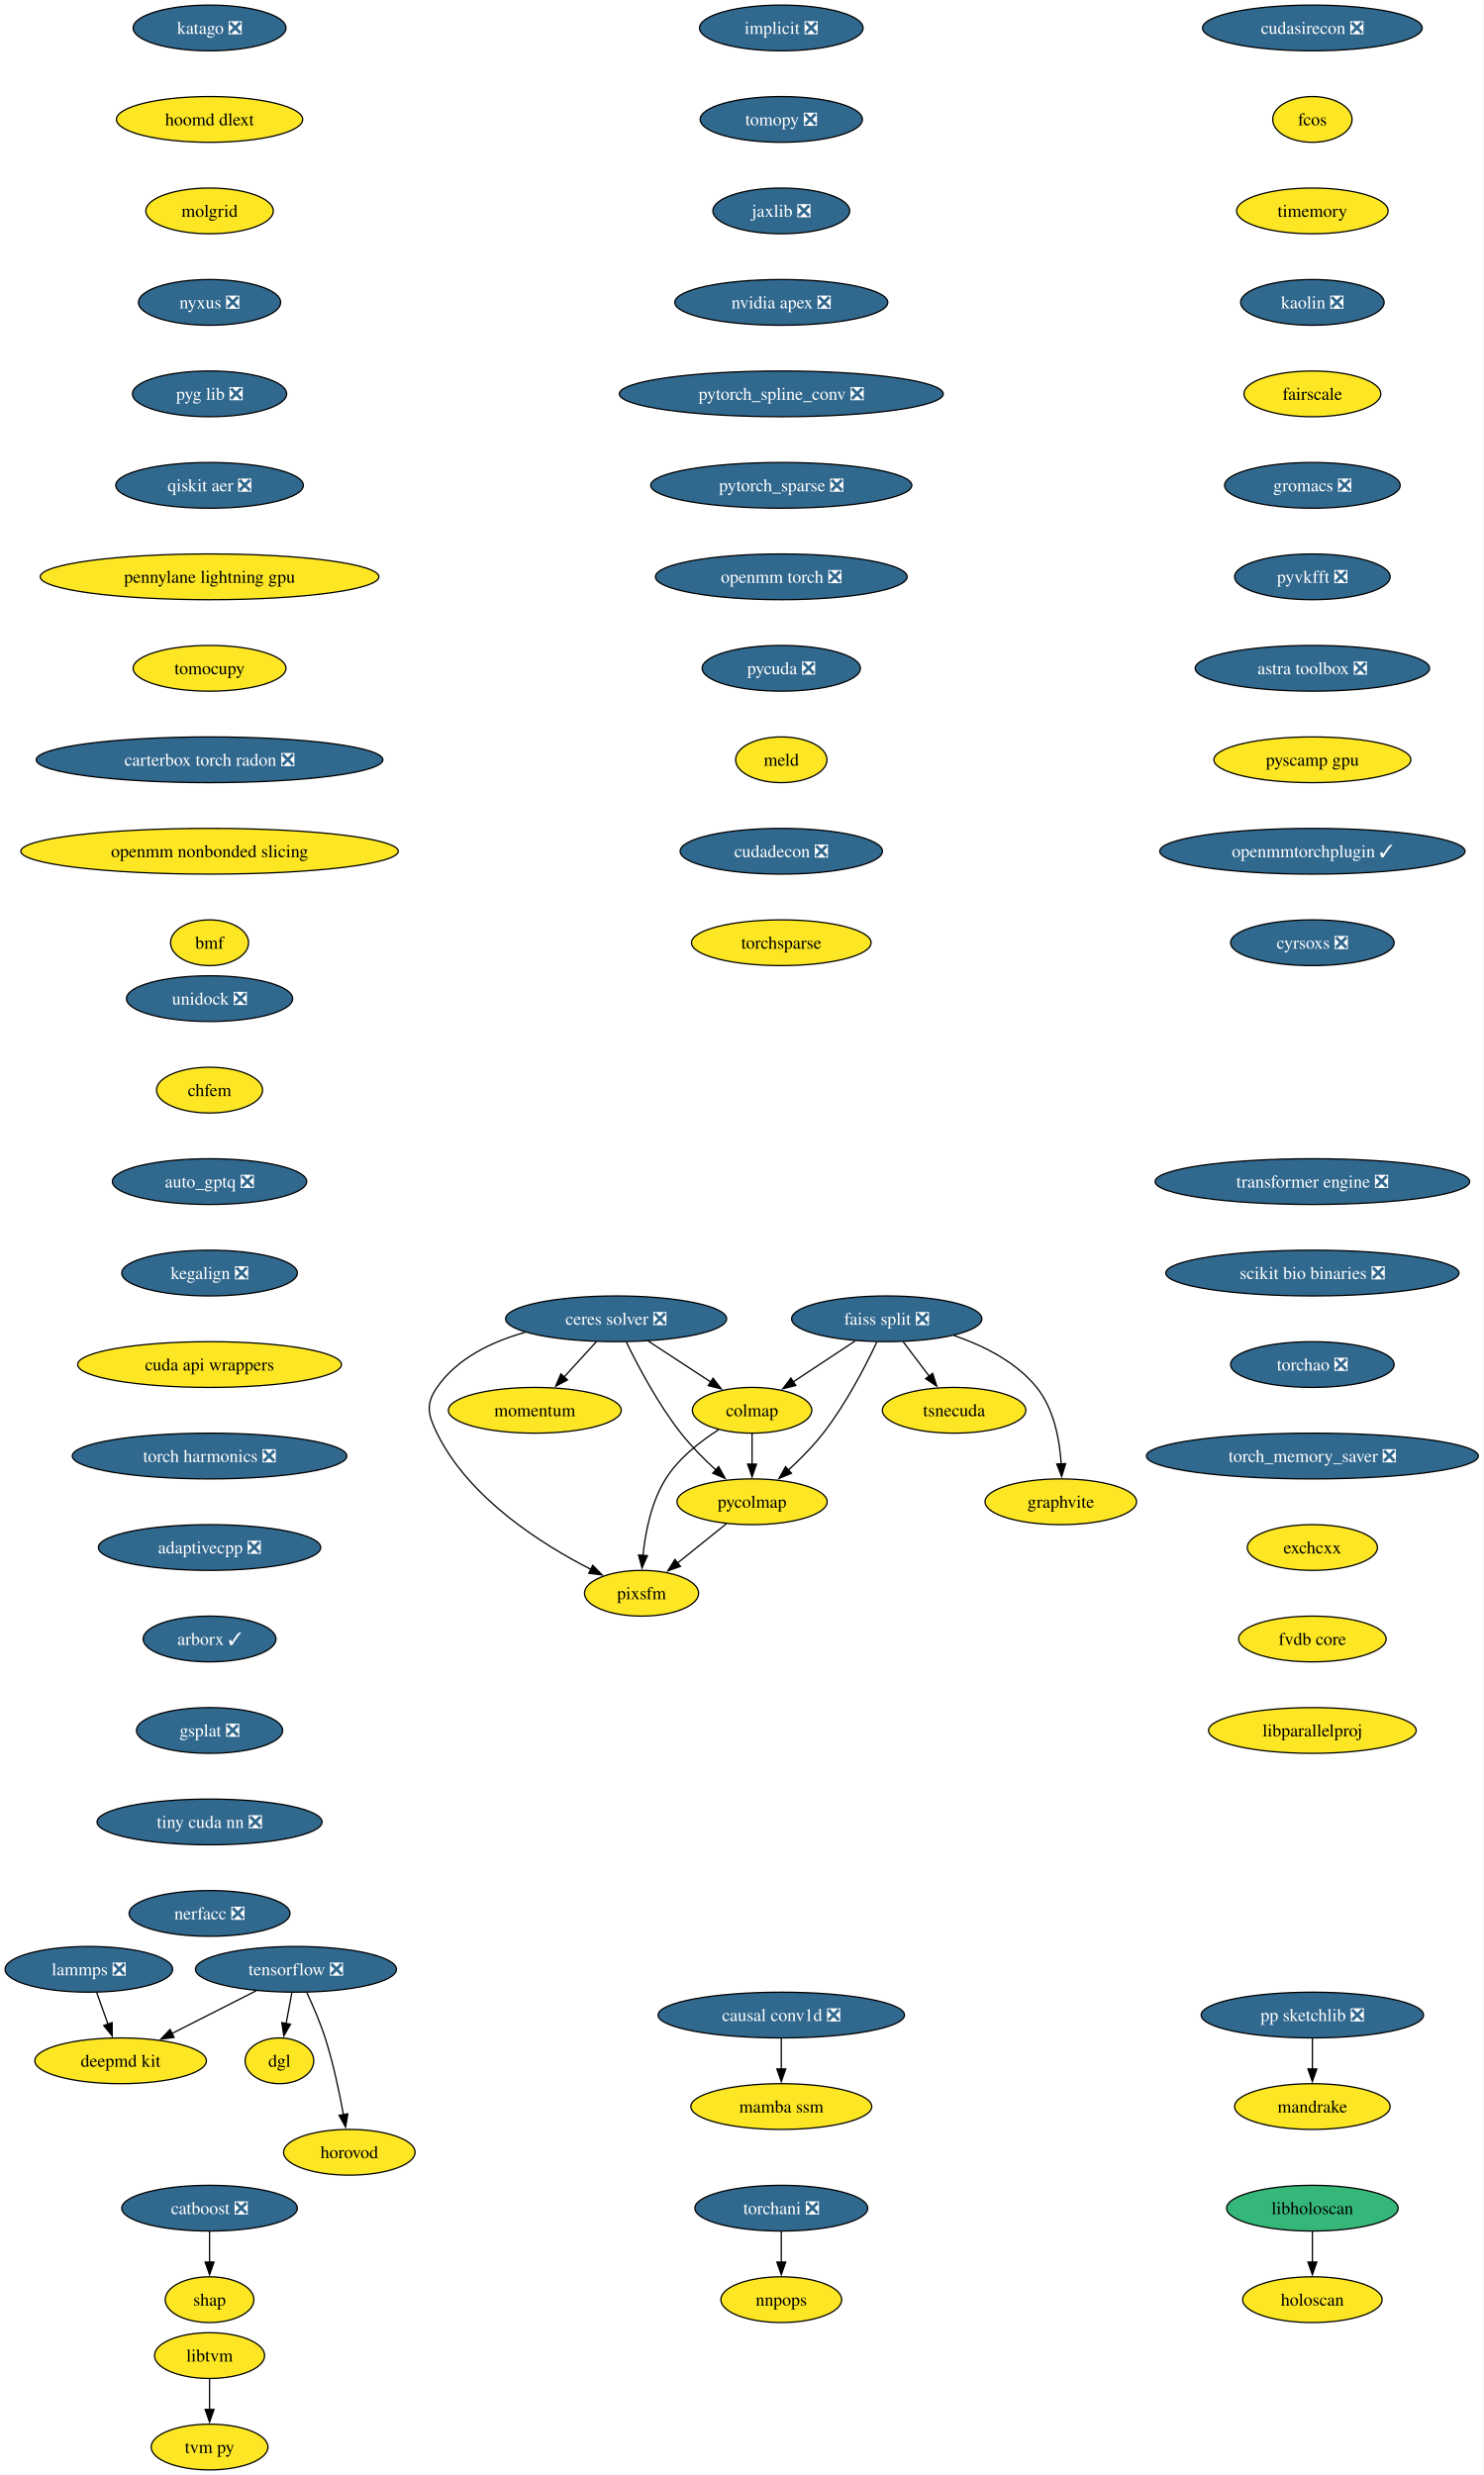
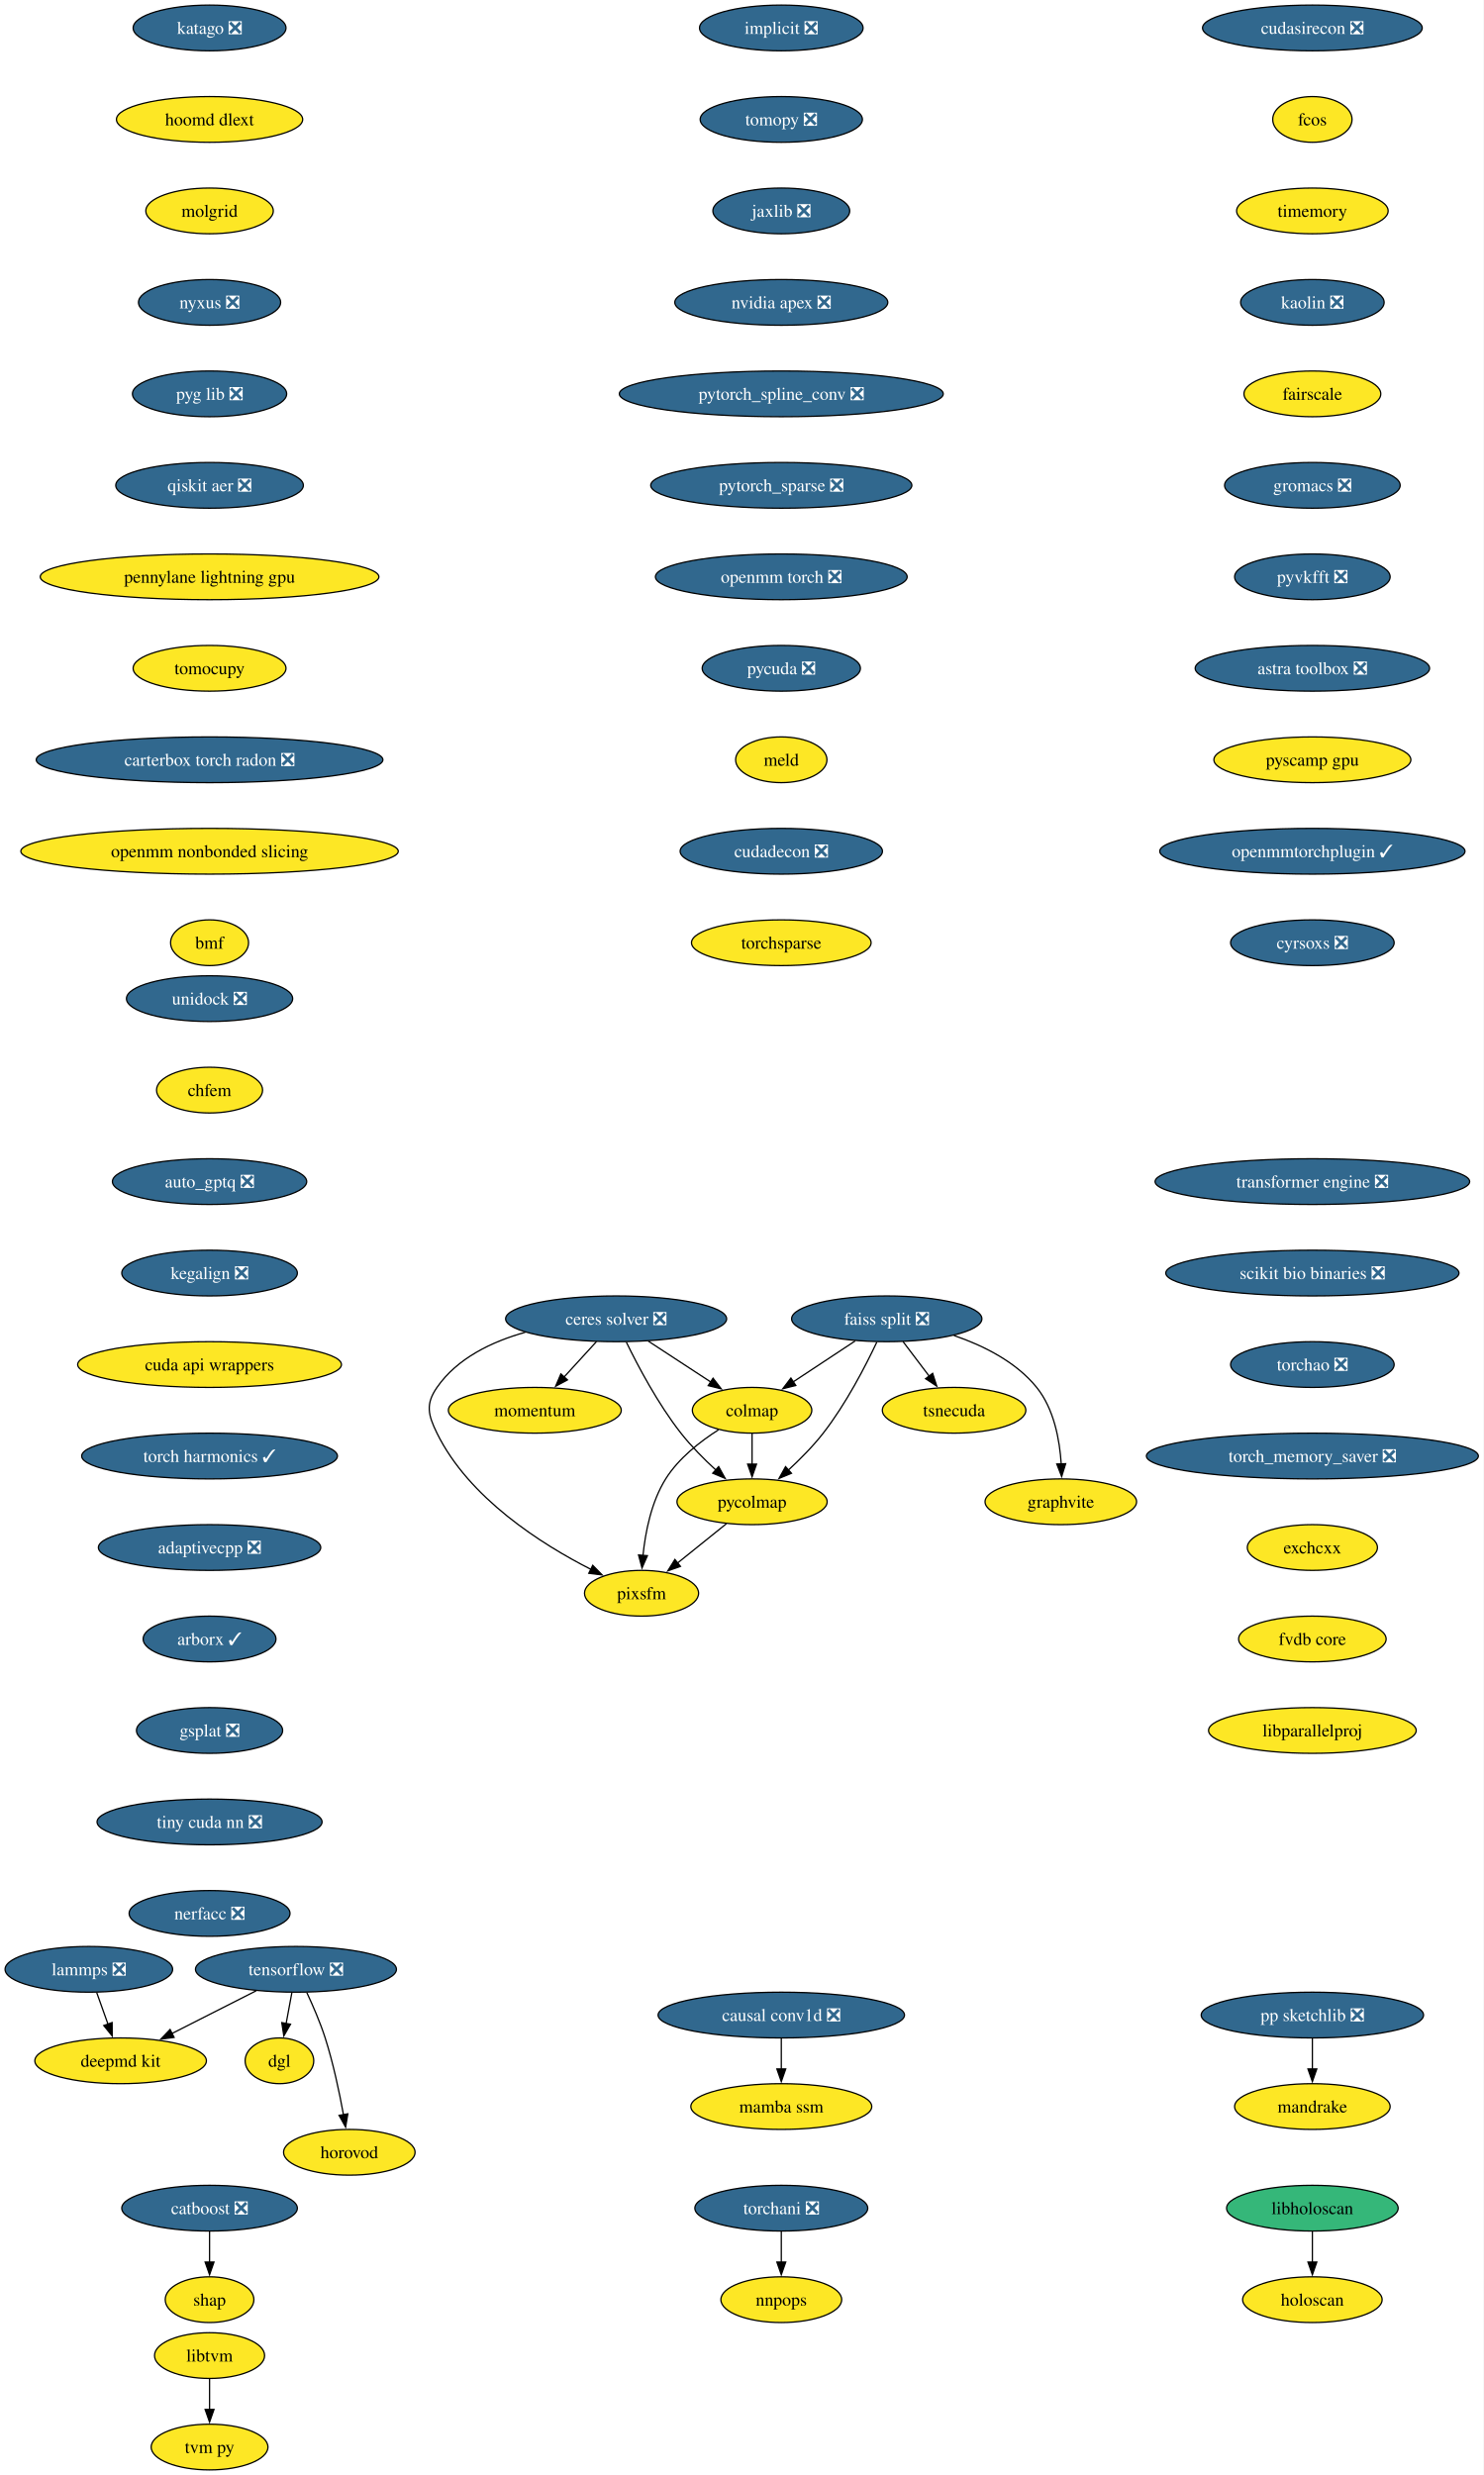
<svg xmlns="http://www.w3.org/2000/svg" xmlns:xlink="http://www.w3.org/1999/xlink" width="1168pt" height="1948pt" viewBox="0.00 0.00 1168.00 1948.00">
  <g id="graph0" class="graph" transform="scale(1 1) rotate(0) translate(4 1944)">
    <polygon fill="white" stroke="none" points="-4,4 -4,-1944 1163.59,-1944 1163.59,4 -4,4" />
    <g id="node1" class="node">
      <g id="a_node1">
        <a xlink:href="https://github.com/conda-forge/implicit-feedstock/pull/114" xlink:title="implicit ❎">
          <ellipse fill="#31688e" stroke="black" cx="610.94" cy="-1922" rx="64.36" ry="18" />
          <text xml:space="preserve" text-anchor="middle" x="610.94" y="-1917.33" font-family="Times,serif" font-size="14.00" fill="white">implicit ❎</text>
        </a>
      </g>
    </g>
    <g id="node2" class="node">
      <g id="a_node2">
        <a xlink:href="https://github.com/conda-forge/tomopy-feedstock/pull/88" xlink:title="tomopy ❎">
          <ellipse fill="#31688e" stroke="black" cx="610.94" cy="-1850" rx="63.84" ry="18" />
          <text xml:space="preserve" text-anchor="middle" x="610.94" y="-1845.33" font-family="Times,serif" font-size="14.00" fill="white">tomopy ❎</text>
        </a>
      </g>
    </g>
    <g id="node3" class="node">
      <g id="a_node3">
        <a xlink:href="https://github.com/conda-forge/jaxlib-feedstock/pull/323" xlink:title="jaxlib ❎">
          <ellipse fill="#31688e" stroke="black" cx="610.94" cy="-1778" rx="53.84" ry="18" />
          <text xml:space="preserve" text-anchor="middle" x="610.94" y="-1773.33" font-family="Times,serif" font-size="14.00" fill="white">jaxlib ❎</text>
        </a>
      </g>
    </g>
    <g id="node16" class="node">
      <g id="a_node16">
        <a xlink:href="https://github.com/conda-forge/nvidia-apex-feedstock/pull/65" xlink:title="nvidia apex ❎">
          <ellipse fill="#31688e" stroke="black" cx="610.94" cy="-1706" rx="83.83" ry="18" />
          <text xml:space="preserve" text-anchor="middle" x="610.94" y="-1701.33" font-family="Times,serif" font-size="14.00" fill="white">nvidia apex ❎</text>
        </a>
      </g>
    </g>
    <g id="node4" class="node">
      <g id="a_node4">
        <a xlink:href="https://github.com/conda-forge/tensorflow-feedstock/pull/456" xlink:title="tensorflow ❎">
          <ellipse fill="#31688e" stroke="black" cx="228.94" cy="-394" rx="79.09" ry="18" />
          <text xml:space="preserve" text-anchor="middle" x="228.94" y="-389.32" font-family="Times,serif" font-size="14.00" fill="white">tensorflow ❎</text>
        </a>
      </g>
    </g>
    <g id="node5" class="node">
      <g id="a_node5">
        <a xlink:href="https://github.com/conda-forge/deepmd-kit-feedstock" xlink:title="deepmd kit">
          <ellipse fill="#fde725" stroke="black" cx="90.94" cy="-322" rx="67.52" ry="18" />
          <text xml:space="preserve" text-anchor="middle" x="90.94" y="-317.32" font-family="Times,serif" font-size="14.00">deepmd kit</text>
        </a>
      </g>
    </g>
    <g id="edge3" class="edge">
      <path fill="none" stroke="black" d="M197.62,-377.12C177.94,-367.13 152.36,-354.16 131.18,-343.41" />
      <polygon fill="black" stroke="black" points="133.03,-340.43 122.53,-339.02 129.87,-346.67 133.03,-340.43" />
    </g>
    <g id="node6" class="node">
      <g id="a_node6">
        <a xlink:href="https://github.com/conda-forge/dgl-feedstock" xlink:title="dgl">
          <ellipse fill="#fde725" stroke="black" cx="215.94" cy="-322" rx="27.01" ry="18" />
          <text xml:space="preserve" text-anchor="middle" x="215.94" y="-317.32" font-family="Times,serif" font-size="14.00">dgl</text>
        </a>
      </g>
    </g>
    <g id="edge4" class="edge">
      <path fill="none" stroke="black" d="M225.73,-375.7C224.36,-368.32 222.72,-359.52 221.19,-351.25" />
      <polygon fill="black" stroke="black" points="224.66,-350.79 219.39,-341.59 217.78,-352.06 224.66,-350.79" />
    </g>
    <g id="node7" class="node">
      <g id="a_node7">
        <a xlink:href="https://github.com/conda-forge/horovod-feedstock" xlink:title="horovod">
          <ellipse fill="#fde725" stroke="black" cx="270.94" cy="-250" rx="51.74" ry="18" />
          <text xml:space="preserve" text-anchor="middle" x="270.94" y="-245.32" font-family="Times,serif" font-size="14.00">horovod</text>
        </a>
      </g>
    </g>
    <g id="edge5" class="edge">
      <path fill="none" stroke="black" d="M237.5,-375.67C242.27,-365.48 248.02,-352.23 251.94,-340 258.28,-320.19 263.12,-297.23 266.33,-279.59" />
      <polygon fill="black" stroke="black" points="269.77,-280.27 268.03,-269.82 262.87,-279.07 269.77,-280.27" />
    </g>
    <g id="node8" class="node">
      <g id="a_node8">
        <a xlink:href="https://github.com/conda-forge/catboost-feedstock/pull/150" xlink:title="catboost ❎">
          <ellipse fill="#31688e" stroke="black" cx="160.94" cy="-206" rx="69.1" ry="18" />
          <text xml:space="preserve" text-anchor="middle" x="160.94" y="-201.33" font-family="Times,serif" font-size="14.00" fill="white">catboost ❎</text>
        </a>
      </g>
    </g>
    <g id="node9" class="node">
      <g id="a_node9">
        <a xlink:href="https://github.com/conda-forge/shap-feedstock" xlink:title="shap">
          <ellipse fill="#fde725" stroke="black" cx="160.94" cy="-134" rx="34.9" ry="18" />
          <text xml:space="preserve" text-anchor="middle" x="160.94" y="-129.32" font-family="Times,serif" font-size="14.00">shap</text>
        </a>
      </g>
    </g>
    <g id="edge6" class="edge">
      <path fill="none" stroke="black" d="M160.94,-187.7C160.94,-180.41 160.94,-171.73 160.94,-163.54" />
      <polygon fill="black" stroke="black" points="164.44,-163.62 160.94,-153.62 157.44,-163.62 164.44,-163.62" />
    </g>
    <g id="node10" class="node">
      <g id="a_node10">
        <a xlink:href="https://github.com/conda-forge/lammps-feedstock/pull/235" xlink:title="lammps ❎">
          <ellipse fill="#31688e" stroke="black" cx="65.94" cy="-394" rx="65.94" ry="18" />
          <text xml:space="preserve" text-anchor="middle" x="65.94" y="-389.32" font-family="Times,serif" font-size="14.00" fill="white">lammps ❎</text>
        </a>
      </g>
    </g>
    <g id="edge7" class="edge">
      <path fill="none" stroke="black" d="M72.12,-375.7C74.81,-368.15 78.04,-359.12 81.05,-350.68" />
      <polygon fill="black" stroke="black" points="84.25,-352.12 84.32,-341.53 77.66,-349.77 84.25,-352.12" />
    </g>
    <g id="node11" class="node">
      <g id="a_node11">
        <a xlink:href="https://github.com/conda-forge/ceres-solver-feedstock/pull/54" xlink:title="ceres solver ❎">
          <ellipse fill="#31688e" stroke="black" cx="480.94" cy="-906" rx="86.98" ry="18" />
          <text xml:space="preserve" text-anchor="middle" x="480.94" y="-901.33" font-family="Times,serif" font-size="14.00" fill="white">ceres solver ❎</text>
        </a>
      </g>
    </g>
    <g id="node12" class="node">
      <g id="a_node12">
        <a xlink:href="https://github.com/conda-forge/colmap-feedstock" xlink:title="colmap">
          <ellipse fill="#fde725" stroke="black" cx="587.94" cy="-834" rx="47" ry="18" />
          <text xml:space="preserve" text-anchor="middle" x="587.94" y="-829.33" font-family="Times,serif" font-size="14.00">colmap</text>
        </a>
      </g>
    </g>
    <g id="edge8" class="edge">
      <path fill="none" stroke="black" d="M506.3,-888.41C521.04,-878.77 539.76,-866.52 555.56,-856.19" />
      <polygon fill="black" stroke="black" points="557.23,-859.27 563.69,-850.87 553.4,-853.41 557.23,-859.27" />
    </g>
    <g id="node13" class="node">
      <g id="a_node13">
        <a xlink:href="https://github.com/conda-forge/pycolmap-feedstock" xlink:title="pycolmap">
          <ellipse fill="#fde725" stroke="black" cx="587.94" cy="-762" rx="59.1" ry="18" />
          <text xml:space="preserve" text-anchor="middle" x="587.94" y="-757.33" font-family="Times,serif" font-size="14.00">pycolmap</text>
        </a>
      </g>
    </g>
    <g id="edge9" class="edge">
      <path fill="none" stroke="black" d="M488.97,-887.67C498.03,-869.02 513.88,-838.95 531.94,-816 540.05,-805.69 550.16,-795.51 559.55,-786.86" />
      <polygon fill="black" stroke="black" points="561.64,-789.69 566.76,-780.41 556.97,-784.47 561.64,-789.69" />
    </g>
    <g id="node14" class="node">
      <g id="a_node14">
        <a xlink:href="https://github.com/conda-forge/pixsfm-feedstock" xlink:title="pixsfm">
          <ellipse fill="#fde725" stroke="black" cx="500.94" cy="-690" rx="44.9" ry="18" />
          <text xml:space="preserve" text-anchor="middle" x="500.94" y="-685.33" font-family="Times,serif" font-size="14.00">pixsfm</text>
        </a>
      </g>
    </g>
    <g id="edge10" class="edge">
      <path fill="none" stroke="black" d="M409.43,-895.42C383.11,-888.04 355.87,-875.01 339.94,-852 330.83,-838.85 332.9,-830.37 339.94,-816 365.01,-764.8 422.29,-728.54 461.31,-708.69" />
      <polygon fill="black" stroke="black" points="462.52,-711.99 469.94,-704.43 459.42,-705.72 462.52,-711.99" />
    </g>
    <g id="node15" class="node">
      <g id="a_node15">
        <a xlink:href="https://github.com/conda-forge/momentum-feedstock" xlink:title="momentum">
          <ellipse fill="#fde725" stroke="black" cx="416.94" cy="-834" rx="68.04" ry="18" />
          <text xml:space="preserve" text-anchor="middle" x="416.94" y="-829.33" font-family="Times,serif" font-size="14.00">momentum</text>
        </a>
      </g>
    </g>
    <g id="edge11" class="edge">
      <path fill="none" stroke="black" d="M465.45,-888.05C457.82,-879.71 448.47,-869.49 440.03,-860.25" />
      <polygon fill="black" stroke="black" points="442.64,-857.92 433.31,-852.91 437.47,-862.65 442.64,-857.92" />
    </g>
    <g id="edge12" class="edge">
      <path fill="none" stroke="black" d="M587.94,-815.7C587.94,-808.41 587.94,-799.73 587.94,-791.54" />
      <polygon fill="black" stroke="black" points="591.44,-791.62 587.94,-781.62 584.44,-791.62 591.44,-791.62" />
    </g>
    <g id="edge13" class="edge">
      <path fill="none" stroke="black" d="M561.57,-818.68C547.11,-809.49 530.11,-796.24 519.94,-780 508.59,-761.88 503.93,-738.04 502.06,-719.59" />
      <polygon fill="black" stroke="black" points="505.57,-719.58 501.31,-709.88 498.59,-720.12 505.57,-719.58" />
    </g>
    <g id="edge14" class="edge">
      <path fill="none" stroke="black" d="M567.76,-744.76C556.29,-735.53 541.75,-723.83 529.16,-713.7" />
      <polygon fill="black" stroke="black" points="531.57,-711.16 521.59,-707.61 527.19,-716.61 531.57,-711.16" />
    </g>
    <g id="node17" class="node">
      <g id="a_node17">
        <a xlink:href="https://github.com/conda-forge/pytorch_spline_conv-feedstock/pull/48" xlink:title="pytorch_spline_conv ❎">
          <ellipse fill="#31688e" stroke="black" cx="610.94" cy="-1634" rx="127.49" ry="18" />
          <text xml:space="preserve" text-anchor="middle" x="610.94" y="-1629.33" font-family="Times,serif" font-size="14.00" fill="white">pytorch_spline_conv ❎</text>
        </a>
      </g>
    </g>
    <g id="node23" class="node">
      <g id="a_node23">
        <a xlink:href="https://github.com/conda-forge/pytorch_sparse-feedstock/pull/76" xlink:title="pytorch_sparse ❎">
          <ellipse fill="#31688e" stroke="black" cx="610.94" cy="-1562" rx="102.77" ry="18" />
          <text xml:space="preserve" text-anchor="middle" x="610.94" y="-1557.33" font-family="Times,serif" font-size="14.00" fill="white">pytorch_sparse ❎</text>
        </a>
      </g>
    </g>
    <g id="node18" class="node">
      <g id="a_node18">
        <a xlink:href="https://github.com/conda-forge/pp-sketchlib-feedstock/pull/66" xlink:title="pp sketchlib ❎">
          <ellipse fill="#31688e" stroke="black" cx="1028.94" cy="-358" rx="87.51" ry="18" />
          <text xml:space="preserve" text-anchor="middle" x="1028.94" y="-353.32" font-family="Times,serif" font-size="14.00" fill="white">pp sketchlib ❎</text>
        </a>
      </g>
    </g>
    <g id="node19" class="node">
      <g id="a_node19">
        <a xlink:href="https://github.com/conda-forge/mandrake-feedstock" xlink:title="mandrake">
          <ellipse fill="#fde725" stroke="black" cx="1028.94" cy="-286" rx="61.2" ry="18" />
          <text xml:space="preserve" text-anchor="middle" x="1028.94" y="-281.32" font-family="Times,serif" font-size="14.00">mandrake</text>
        </a>
      </g>
    </g>
    <g id="edge17" class="edge">
      <path fill="none" stroke="black" d="M1028.94,-339.7C1028.94,-332.41 1028.94,-323.73 1028.94,-315.54" />
      <polygon fill="black" stroke="black" points="1032.44,-315.62 1028.94,-305.62 1025.44,-315.62 1032.44,-315.62" />
    </g>
    <g id="node20" class="node">
      <g id="a_node20">
        <a xlink:href="https://github.com/conda-forge/faiss-split-feedstock/pull/97" xlink:title="faiss split ❎">
          <ellipse fill="#31688e" stroke="black" cx="693.94" cy="-906" rx="74.88" ry="18" />
          <text xml:space="preserve" text-anchor="middle" x="693.94" y="-901.33" font-family="Times,serif" font-size="14.00" fill="white">faiss split ❎</text>
        </a>
      </g>
    </g>
    <g id="edge18" class="edge">
      <path fill="none" stroke="black" d="M669.09,-888.59C654.49,-878.95 635.89,-866.66 620.17,-856.29" />
      <polygon fill="black" stroke="black" points="622.36,-853.54 612.09,-850.95 618.5,-859.38 622.36,-853.54" />
    </g>
    <g id="edge19" class="edge">
      <path fill="none" stroke="black" d="M686.13,-887.66C677.31,-869 661.81,-838.92 643.94,-816 635.87,-805.66 625.77,-795.46 616.38,-786.82" />
      <polygon fill="black" stroke="black" points="618.95,-784.43 609.16,-780.38 614.29,-789.65 618.95,-784.43" />
    </g>
    <g id="node21" class="node">
      <g id="a_node21">
        <a xlink:href="https://github.com/conda-forge/tsnecuda-feedstock" xlink:title="tsnecuda">
          <ellipse fill="#fde725" stroke="black" cx="746.94" cy="-834" rx="56.47" ry="18" />
          <text xml:space="preserve" text-anchor="middle" x="746.94" y="-829.33" font-family="Times,serif" font-size="14.00">tsnecuda</text>
        </a>
      </g>
    </g>
    <g id="edge20" class="edge">
      <path fill="none" stroke="black" d="M706.77,-888.05C712.95,-879.89 720.51,-869.91 727.39,-860.82" />
      <polygon fill="black" stroke="black" points="730.07,-863.08 733.31,-853 724.49,-858.86 730.07,-863.08" />
    </g>
    <g id="node22" class="node">
      <g id="a_node22">
        <a xlink:href="https://github.com/conda-forge/graphvite-feedstock" xlink:title="graphvite">
          <ellipse fill="#fde725" stroke="black" cx="830.94" cy="-762" rx="59.63" ry="18" />
          <text xml:space="preserve" text-anchor="middle" x="830.94" y="-757.33" font-family="Times,serif" font-size="14.00">graphvite</text>
        </a>
      </g>
    </g>
    <g id="edge21" class="edge">
      <path fill="none" stroke="black" d="M746.83,-892.86C770.03,-884.94 795.64,-872.18 811.94,-852 825.6,-835.08 830.07,-810.63 831.27,-791.63" />
      <polygon fill="black" stroke="black" points="834.76,-791.98 831.61,-781.86 827.77,-791.74 834.76,-791.98" />
    </g>
    <g id="node24" class="node">
      <g id="a_node24">
        <a xlink:href="https://github.com/conda-forge/openmm-torch-feedstock/pull/74" xlink:title="openmm torch ❎">
          <ellipse fill="#31688e" stroke="black" cx="610.94" cy="-1490" rx="99.08" ry="18" />
          <text xml:space="preserve" text-anchor="middle" x="610.94" y="-1485.33" font-family="Times,serif" font-size="14.00" fill="white">openmm torch ❎</text>
        </a>
      </g>
    </g>
    <g id="node29" class="node">
      <g id="a_node29">
        <a xlink:href="https://github.com/conda-forge/pycuda-feedstock/pull/53" xlink:title="pycuda ❎">
          <ellipse fill="#31688e" stroke="black" cx="610.94" cy="-1418" rx="62.26" ry="18" />
          <text xml:space="preserve" text-anchor="middle" x="610.94" y="-1413.33" font-family="Times,serif" font-size="14.00" fill="white">pycuda ❎</text>
        </a>
      </g>
    </g>
    <g id="node25" class="node">
      <g id="a_node25">
        <a xlink:href="https://github.com/conda-forge/libtvm-feedstock" xlink:title="libtvm">
          <ellipse fill="#fde725" stroke="black" cx="160.94" cy="-90" rx="43.32" ry="18" />
          <text xml:space="preserve" text-anchor="middle" x="160.94" y="-85.33" font-family="Times,serif" font-size="14.00">libtvm</text>
        </a>
      </g>
    </g>
    <g id="node26" class="node">
      <g id="a_node26">
        <a xlink:href="https://github.com/conda-forge/tvm-py-feedstock" xlink:title="tvm py">
          <ellipse fill="#fde725" stroke="black" cx="160.94" cy="-18" rx="45.95" ry="18" />
          <text xml:space="preserve" text-anchor="middle" x="160.94" y="-13.32" font-family="Times,serif" font-size="14.00">tvm py</text>
        </a>
      </g>
    </g>
    <g id="edge24" class="edge">
      <path fill="none" stroke="black" d="M160.94,-71.7C160.94,-64.41 160.94,-55.73 160.94,-47.54" />
      <polygon fill="black" stroke="black" points="164.44,-47.62 160.94,-37.62 157.44,-47.62 164.44,-47.62" />
    </g>
    <g id="node27" class="node">
      <g id="a_node27">
        <a xlink:href="https://github.com/conda-forge/torchani-feedstock/pull/57" xlink:title="torchani ❎">
          <ellipse fill="#31688e" stroke="black" cx="610.94" cy="-206" rx="68.04" ry="18" />
          <text xml:space="preserve" text-anchor="middle" x="610.94" y="-201.33" font-family="Times,serif" font-size="14.00" fill="white">torchani ❎</text>
        </a>
      </g>
    </g>
    <g id="node28" class="node">
      <g id="a_node28">
        <a xlink:href="https://github.com/conda-forge/nnpops-feedstock" xlink:title="nnpops">
          <ellipse fill="#fde725" stroke="black" cx="610.94" cy="-134" rx="47.53" ry="18" />
          <text xml:space="preserve" text-anchor="middle" x="610.94" y="-129.32" font-family="Times,serif" font-size="14.00">nnpops</text>
        </a>
      </g>
    </g>
    <g id="edge25" class="edge">
      <path fill="none" stroke="black" d="M610.94,-187.7C610.94,-180.41 610.94,-171.73 610.94,-163.54" />
      <polygon fill="black" stroke="black" points="614.44,-163.62 610.94,-153.62 607.44,-163.62 614.44,-163.62" />
    </g>
    <g id="node30" class="node">
      <g id="a_node30">
        <a xlink:href="https://github.com/conda-forge/meld-feedstock" xlink:title="meld">
          <ellipse fill="#fde725" stroke="black" cx="610.94" cy="-1346" rx="35.95" ry="18" />
          <text xml:space="preserve" text-anchor="middle" x="610.94" y="-1341.33" font-family="Times,serif" font-size="14.00">meld</text>
        </a>
      </g>
    </g>
    <g id="node31" class="node">
      <g id="a_node31">
        <a xlink:href="https://github.com/conda-forge/cudadecon-feedstock/pull/35" xlink:title="cudadecon ❎">
          <ellipse fill="#31688e" stroke="black" cx="610.94" cy="-1274" rx="79.62" ry="18" />
          <text xml:space="preserve" text-anchor="middle" x="610.94" y="-1269.33" font-family="Times,serif" font-size="14.00" fill="white">cudadecon ❎</text>
        </a>
      </g>
    </g>
    <g id="node32" class="node">
      <g id="a_node32">
        <a xlink:href="https://github.com/conda-forge/torchsparse-feedstock" xlink:title="torchsparse">
          <ellipse fill="#fde725" stroke="black" cx="610.94" cy="-1202" rx="70.68" ry="18" />
          <text xml:space="preserve" text-anchor="middle" x="610.94" y="-1197.33" font-family="Times,serif" font-size="14.00">torchsparse</text>
        </a>
      </g>
    </g>
    <g id="node33" class="node">
      <g id="a_node33">
        <a xlink:href="https://github.com/conda-forge/cudasirecon-feedstock/pull/33" xlink:title="cudasirecon ❎">
          <ellipse fill="#31688e" stroke="black" cx="1028.94" cy="-1922" rx="86.46" ry="18" />
          <text xml:space="preserve" text-anchor="middle" x="1028.94" y="-1917.33" font-family="Times,serif" font-size="14.00" fill="white">cudasirecon ❎</text>
        </a>
      </g>
    </g>
    <g id="node34" class="node">
      <g id="a_node34">
        <a xlink:href="https://github.com/conda-forge/fcos-feedstock" xlink:title="fcos">
          <ellipse fill="#fde725" stroke="black" cx="1028.94" cy="-1850" rx="31.22" ry="18" />
          <text xml:space="preserve" text-anchor="middle" x="1028.94" y="-1845.33" font-family="Times,serif" font-size="14.00">fcos</text>
        </a>
      </g>
    </g>
    <g id="node35" class="node">
      <g id="a_node35">
        <a xlink:href="https://github.com/conda-forge/timemory-feedstock" xlink:title="timemory">
          <ellipse fill="#fde725" stroke="black" cx="1028.94" cy="-1778" rx="59.63" ry="18" />
          <text xml:space="preserve" text-anchor="middle" x="1028.94" y="-1773.33" font-family="Times,serif" font-size="14.00">timemory</text>
        </a>
      </g>
    </g>
    <g id="node36" class="node">
      <g id="a_node36">
        <a xlink:href="https://github.com/conda-forge/kaolin-feedstock/pull/48" xlink:title="kaolin ❎">
          <ellipse fill="#31688e" stroke="black" cx="1028.94" cy="-1706" rx="56.47" ry="18" />
          <text xml:space="preserve" text-anchor="middle" x="1028.94" y="-1701.33" font-family="Times,serif" font-size="14.00" fill="white">kaolin ❎</text>
        </a>
      </g>
    </g>
    <g id="node37" class="node">
      <g id="a_node37">
        <a xlink:href="https://github.com/conda-forge/fairscale-feedstock" xlink:title="fairscale">
          <ellipse fill="#fde725" stroke="black" cx="1028.94" cy="-1634" rx="53.84" ry="18" />
          <text xml:space="preserve" text-anchor="middle" x="1028.94" y="-1629.33" font-family="Times,serif" font-size="14.00">fairscale</text>
        </a>
      </g>
    </g>
    <g id="node38" class="node">
      <g id="a_node38">
        <a xlink:href="https://github.com/conda-forge/gromacs-feedstock/pull/81" xlink:title="gromacs ❎">
          <ellipse fill="#31688e" stroke="black" cx="1028.94" cy="-1562" rx="69.1" ry="18" />
          <text xml:space="preserve" text-anchor="middle" x="1028.94" y="-1557.33" font-family="Times,serif" font-size="14.00" fill="white">gromacs ❎</text>
        </a>
      </g>
    </g>
    <g id="node39" class="node">
      <g id="a_node39">
        <a xlink:href="https://github.com/conda-forge/pyvkfft-feedstock/pull/32" xlink:title="pyvkfft ❎">
          <ellipse fill="#31688e" stroke="black" cx="1028.94" cy="-1490" rx="61.2" ry="18" />
          <text xml:space="preserve" text-anchor="middle" x="1028.94" y="-1485.33" font-family="Times,serif" font-size="14.00" fill="white">pyvkfft ❎</text>
        </a>
      </g>
    </g>
    <g id="node40" class="node">
      <g id="a_node40">
        <a xlink:href="https://github.com/conda-forge/astra-toolbox-feedstock/pull/27" xlink:title="astra toolbox ❎">
          <ellipse fill="#31688e" stroke="black" cx="1028.94" cy="-1418" rx="92.25" ry="18" />
          <text xml:space="preserve" text-anchor="middle" x="1028.94" y="-1413.33" font-family="Times,serif" font-size="14.00" fill="white">astra toolbox ❎</text>
        </a>
      </g>
    </g>
    <g id="node41" class="node">
      <g id="a_node41">
        <a xlink:href="https://github.com/conda-forge/pyscamp-gpu-feedstock" xlink:title="pyscamp gpu">
          <ellipse fill="#fde725" stroke="black" cx="1028.94" cy="-1346" rx="77.52" ry="18" />
          <text xml:space="preserve" text-anchor="middle" x="1028.94" y="-1341.33" font-family="Times,serif" font-size="14.00">pyscamp gpu</text>
        </a>
      </g>
    </g>
    <g id="node42" class="node">
      <g id="a_node42">
        <a xlink:href="https://github.com/conda-forge/openmmtorchplugin-feedstock/pull/30" xlink:title="openmmtorchplugin ✓">
          <ellipse fill="#31688e" stroke="black" cx="1028.94" cy="-1274" rx="120.13" ry="18" />
          <text xml:space="preserve" text-anchor="middle" x="1028.94" y="-1269.33" font-family="Times,serif" font-size="14.00" fill="white">openmmtorchplugin ✓</text>
        </a>
      </g>
    </g>
    <g id="node43" class="node">
      <g id="a_node43">
        <a xlink:href="https://github.com/conda-forge/cyrsoxs-feedstock/pull/29" xlink:title="cyrsoxs ❎">
          <ellipse fill="#31688e" stroke="black" cx="1028.94" cy="-1202" rx="64.36" ry="18" />
          <text xml:space="preserve" text-anchor="middle" x="1028.94" y="-1197.33" font-family="Times,serif" font-size="14.00" fill="white">cyrsoxs ❎</text>
        </a>
      </g>
    </g>
    <g id="node44" class="node">
      <g id="a_node44">
        <a xlink:href="https://github.com/conda-forge/katago-feedstock/pull/32" xlink:title="katago ❎">
          <ellipse fill="#31688e" stroke="black" cx="160.94" cy="-1922" rx="60.15" ry="18" />
          <text xml:space="preserve" text-anchor="middle" x="160.94" y="-1917.33" font-family="Times,serif" font-size="14.00" fill="white">katago ❎</text>
        </a>
      </g>
    </g>
    <g id="node45" class="node">
      <g id="a_node45">
        <a xlink:href="https://github.com/conda-forge/hoomd-dlext-feedstock" xlink:title="hoomd dlext">
          <ellipse fill="#fde725" stroke="black" cx="160.94" cy="-1850" rx="73.3" ry="18" />
          <text xml:space="preserve" text-anchor="middle" x="160.94" y="-1845.33" font-family="Times,serif" font-size="14.00">hoomd dlext</text>
        </a>
      </g>
    </g>
    <g id="node46" class="node">
      <g id="a_node46">
        <a xlink:href="https://github.com/conda-forge/molgrid-feedstock" xlink:title="molgrid">
          <ellipse fill="#fde725" stroke="black" cx="160.94" cy="-1778" rx="50.16" ry="18" />
          <text xml:space="preserve" text-anchor="middle" x="160.94" y="-1773.33" font-family="Times,serif" font-size="14.00">molgrid</text>
        </a>
      </g>
    </g>
    <g id="node47" class="node">
      <g id="a_node47">
        <a xlink:href="https://github.com/conda-forge/nyxus-feedstock/pull/72" xlink:title="nyxus ❎">
          <ellipse fill="#31688e" stroke="black" cx="160.94" cy="-1706" rx="55.94" ry="18" />
          <text xml:space="preserve" text-anchor="middle" x="160.94" y="-1701.33" font-family="Times,serif" font-size="14.00" fill="white">nyxus ❎</text>
        </a>
      </g>
    </g>
    <g id="node48" class="node">
      <g id="a_node48">
        <a xlink:href="https://github.com/conda-forge/pyg-lib-feedstock/pull/45" xlink:title="pyg lib ❎">
          <ellipse fill="#31688e" stroke="black" cx="160.94" cy="-1634" rx="60.68" ry="18" />
          <text xml:space="preserve" text-anchor="middle" x="160.94" y="-1629.33" font-family="Times,serif" font-size="14.00" fill="white">pyg lib ❎</text>
        </a>
      </g>
    </g>
    <g id="node49" class="node">
      <g id="a_node49">
        <a xlink:href="https://github.com/conda-forge/qiskit-aer-feedstock/pull/71" xlink:title="qiskit aer ❎">
          <ellipse fill="#31688e" stroke="black" cx="160.94" cy="-1562" rx="73.83" ry="18" />
          <text xml:space="preserve" text-anchor="middle" x="160.94" y="-1557.33" font-family="Times,serif" font-size="14.00" fill="white">qiskit aer ❎</text>
        </a>
      </g>
    </g>
    <g id="node50" class="node">
      <g id="a_node50">
        <a xlink:href="https://github.com/conda-forge/pennylane-lightning-gpu-feedstock" xlink:title="pennylane lightning gpu">
          <ellipse fill="#fde725" stroke="black" cx="160.94" cy="-1490" rx="133.28" ry="18" />
          <text xml:space="preserve" text-anchor="middle" x="160.94" y="-1485.33" font-family="Times,serif" font-size="14.00">pennylane lightning gpu</text>
        </a>
      </g>
    </g>
    <g id="node51" class="node">
      <g id="a_node51">
        <a xlink:href="https://github.com/conda-forge/tomocupy-feedstock" xlink:title="tomocupy">
          <ellipse fill="#fde725" stroke="black" cx="160.94" cy="-1418" rx="60.15" ry="18" />
          <text xml:space="preserve" text-anchor="middle" x="160.94" y="-1413.33" font-family="Times,serif" font-size="14.00">tomocupy</text>
        </a>
      </g>
    </g>
    <g id="node52" class="node">
      <g id="a_node52">
        <a xlink:href="https://github.com/conda-forge/carterbox-torch-radon-feedstock/pull/27" xlink:title="carterbox torch radon ❎">
          <ellipse fill="#31688e" stroke="black" cx="160.94" cy="-1346" rx="136.44" ry="18" />
          <text xml:space="preserve" text-anchor="middle" x="160.94" y="-1341.33" font-family="Times,serif" font-size="14.00" fill="white">carterbox torch radon ❎</text>
        </a>
      </g>
    </g>
    <g id="node53" class="node">
      <g id="a_node53">
        <a xlink:href="https://github.com/conda-forge/openmm-nonbonded-slicing-feedstock" xlink:title="openmm nonbonded slicing">
          <ellipse fill="#fde725" stroke="black" cx="160.94" cy="-1274" rx="148.54" ry="18" />
          <text xml:space="preserve" text-anchor="middle" x="160.94" y="-1269.33" font-family="Times,serif" font-size="14.00">openmm nonbonded slicing</text>
        </a>
      </g>
    </g>
    <g id="node54" class="node">
      <g id="a_node54">
        <a xlink:href="https://github.com/conda-forge/bmf-feedstock" xlink:title="bmf">
          <ellipse fill="#fde725" stroke="black" cx="160.94" cy="-1202" rx="30.69" ry="18" />
          <text xml:space="preserve" text-anchor="middle" x="160.94" y="-1197.33" font-family="Times,serif" font-size="14.00">bmf</text>
        </a>
      </g>
    </g>
    <g id="node55" class="node">
      <g id="a_node55">
        <a xlink:href="https://github.com/conda-forge/unidock-feedstock/pull/12" xlink:title="unidock ❎">
          <ellipse fill="#31688e" stroke="black" cx="160.94" cy="-1158" rx="65.41" ry="18" />
          <text xml:space="preserve" text-anchor="middle" x="160.94" y="-1153.33" font-family="Times,serif" font-size="14.00" fill="white">unidock ❎</text>
        </a>
      </g>
    </g>
    <g id="node56" class="node">
      <g id="a_node56">
        <a xlink:href="https://github.com/conda-forge/chfem-feedstock" xlink:title="chfem">
          <ellipse fill="#fde725" stroke="black" cx="160.94" cy="-1086" rx="41.74" ry="18" />
          <text xml:space="preserve" text-anchor="middle" x="160.94" y="-1081.33" font-family="Times,serif" font-size="14.00">chfem</text>
        </a>
      </g>
    </g>
    <g id="node57" class="node">
      <g id="a_node57">
        <a xlink:href="https://github.com/conda-forge/auto_gptq-feedstock/pull/21" xlink:title="auto_gptq ❎">
          <ellipse fill="#31688e" stroke="black" cx="160.94" cy="-1014" rx="76.46" ry="18" />
          <text xml:space="preserve" text-anchor="middle" x="160.94" y="-1009.33" font-family="Times,serif" font-size="14.00" fill="white">auto_gptq ❎</text>
        </a>
      </g>
    </g>
    <g id="node58" class="node">
      <g id="a_node58">
        <a xlink:href="https://github.com/conda-forge/kegalign-feedstock/pull/11" xlink:title="kegalign ❎">
          <ellipse fill="#31688e" stroke="black" cx="160.94" cy="-942" rx="69.1" ry="18" />
          <text xml:space="preserve" text-anchor="middle" x="160.94" y="-937.33" font-family="Times,serif" font-size="14.00" fill="white">kegalign ❎</text>
        </a>
      </g>
    </g>
    <g id="node59" class="node">
      <g id="a_node59">
        <a xlink:href="https://github.com/conda-forge/cuda-api-wrappers-feedstock" xlink:title="cuda api wrappers">
          <ellipse fill="#fde725" stroke="black" cx="160.94" cy="-870" rx="103.82" ry="18" />
          <text xml:space="preserve" text-anchor="middle" x="160.94" y="-865.33" font-family="Times,serif" font-size="14.00">cuda api wrappers</text>
        </a>
      </g>
    </g>
    <g id="node60" class="node">
      <g id="a_node60">
-         <a xlink:href="https://github.com/conda-forge/torch-harmonics-feedstock/pull/22" xlink:title="torch harmonics ❎">
-           <ellipse fill="#31688e" stroke="black" cx="160.94" cy="-798" rx="108.03" ry="18" />
-           <text xml:space="preserve" text-anchor="middle" x="160.94" y="-793.33" font-family="Times,serif" font-size="14.00" fill="white">torch harmonics ❎</text>
+         <a xlink:href="https://github.com/conda-forge/torch-harmonics-feedstock/pull/22" xlink:title="torch harmonics ✓">
+           <ellipse fill="#31688e" stroke="black" cx="160.94" cy="-798" rx="100.66" ry="18" />
+           <text xml:space="preserve" text-anchor="middle" x="160.94" y="-793.33" font-family="Times,serif" font-size="14.00" fill="white">torch harmonics ✓</text>
        </a>
      </g>
    </g>
    <g id="node61" class="node">
      <g id="a_node61">
        <a xlink:href="https://github.com/conda-forge/adaptivecpp-feedstock/pull/28" xlink:title="adaptivecpp ❎">
          <ellipse fill="#31688e" stroke="black" cx="160.94" cy="-726" rx="87.51" ry="18" />
          <text xml:space="preserve" text-anchor="middle" x="160.94" y="-721.33" font-family="Times,serif" font-size="14.00" fill="white">adaptivecpp ❎</text>
        </a>
      </g>
    </g>
    <g id="node62" class="node">
      <g id="a_node62">
        <a xlink:href="https://github.com/conda-forge/arborx-feedstock/pull/7" xlink:title="arborx ✓">
          <ellipse fill="#31688e" stroke="black" cx="160.94" cy="-654" rx="52.26" ry="18" />
          <text xml:space="preserve" text-anchor="middle" x="160.94" y="-649.33" font-family="Times,serif" font-size="14.00" fill="white">arborx ✓</text>
        </a>
      </g>
    </g>
    <g id="node63" class="node">
      <g id="a_node63">
        <a xlink:href="https://github.com/conda-forge/gsplat-feedstock/pull/15" xlink:title="gsplat ❎">
          <ellipse fill="#31688e" stroke="black" cx="160.94" cy="-582" rx="57.52" ry="18" />
          <text xml:space="preserve" text-anchor="middle" x="160.94" y="-577.33" font-family="Times,serif" font-size="14.00" fill="white">gsplat ❎</text>
        </a>
      </g>
    </g>
    <g id="node65" class="node">
      <g id="a_node65">
        <a xlink:href="https://github.com/conda-forge/tiny-cuda-nn-feedstock/pull/15" xlink:title="tiny cuda nn ❎">
          <ellipse fill="#31688e" stroke="black" cx="160.94" cy="-510" rx="88.56" ry="18" />
          <text xml:space="preserve" text-anchor="middle" x="160.94" y="-505.32" font-family="Times,serif" font-size="14.00" fill="white">tiny cuda nn ❎</text>
        </a>
      </g>
    </g>
    <g id="node64" class="node">
      <g id="a_node64">
        <a xlink:href="https://github.com/conda-forge/holoscan-feedstock" xlink:title="holoscan">
          <ellipse fill="#fde725" stroke="black" cx="1028.94" cy="-134" rx="54.89" ry="18" />
          <text xml:space="preserve" text-anchor="middle" x="1028.94" y="-129.32" font-family="Times,serif" font-size="14.00">holoscan</text>
        </a>
      </g>
    </g>
    <g id="node66" class="node">
      <g id="a_node66">
        <a xlink:href="https://github.com/conda-forge/nerfacc-feedstock/pull/10" xlink:title="nerfacc ❎">
          <ellipse fill="#31688e" stroke="black" cx="160.94" cy="-438" rx="63.31" ry="18" />
          <text xml:space="preserve" text-anchor="middle" x="160.94" y="-433.32" font-family="Times,serif" font-size="14.00" fill="white">nerfacc ❎</text>
        </a>
      </g>
    </g>
    <g id="node67" class="node">
      <g id="a_node67">
        <a xlink:href="https://github.com/conda-forge/transformer-engine-feedstock/pull/25" xlink:title="transformer engine ❎">
          <ellipse fill="#31688e" stroke="black" cx="1028.94" cy="-1014" rx="123.81" ry="18" />
          <text xml:space="preserve" text-anchor="middle" x="1028.94" y="-1009.33" font-family="Times,serif" font-size="14.00" fill="white">transformer engine ❎</text>
        </a>
      </g>
    </g>
    <g id="node68" class="node">
      <g id="a_node68">
        <a xlink:href="https://github.com/conda-forge/scikit-bio-binaries-feedstock/pull/8" xlink:title="scikit bio binaries ❎">
          <ellipse fill="#31688e" stroke="black" cx="1028.94" cy="-942" rx="115.39" ry="18" />
          <text xml:space="preserve" text-anchor="middle" x="1028.94" y="-937.33" font-family="Times,serif" font-size="14.00" fill="white">scikit bio binaries ❎</text>
        </a>
      </g>
    </g>
    <g id="node71" class="node">
      <g id="a_node71">
        <a xlink:href="https://github.com/conda-forge/torchao-feedstock/pull/13" xlink:title="torchao ❎">
          <ellipse fill="#31688e" stroke="black" cx="1028.94" cy="-870" rx="64.36" ry="18" />
          <text xml:space="preserve" text-anchor="middle" x="1028.94" y="-865.33" font-family="Times,serif" font-size="14.00" fill="white">torchao ❎</text>
        </a>
      </g>
    </g>
    <g id="node69" class="node">
      <g id="a_node69">
        <a xlink:href="https://github.com/conda-forge/causal-conv1d-feedstock/pull/27" xlink:title="causal conv1d ❎">
          <ellipse fill="#31688e" stroke="black" cx="610.94" cy="-358" rx="96.98" ry="18" />
          <text xml:space="preserve" text-anchor="middle" x="610.94" y="-353.32" font-family="Times,serif" font-size="14.00" fill="white">causal conv1d ❎</text>
        </a>
      </g>
    </g>
    <g id="node70" class="node">
      <g id="a_node70">
        <a xlink:href="https://github.com/conda-forge/mamba-ssm-feedstock" xlink:title="mamba ssm">
          <ellipse fill="#fde725" stroke="black" cx="610.94" cy="-286" rx="71.2" ry="18" />
          <text xml:space="preserve" text-anchor="middle" x="610.94" y="-281.32" font-family="Times,serif" font-size="14.00">mamba ssm</text>
        </a>
      </g>
    </g>
    <g id="edge61" class="edge">
      <path fill="none" stroke="black" d="M610.94,-339.7C610.94,-332.41 610.94,-323.73 610.94,-315.54" />
      <polygon fill="black" stroke="black" points="614.44,-315.62 610.94,-305.62 607.44,-315.62 614.44,-315.62" />
    </g>
    <g id="node72" class="node">
      <g id="a_node72">
        <a xlink:href="https://github.com/conda-forge/torch_memory_saver-feedstock/pull/5" xlink:title="torch_memory_saver ❎">
          <ellipse fill="#31688e" stroke="black" cx="1028.94" cy="-798" rx="130.65" ry="18" />
          <text xml:space="preserve" text-anchor="middle" x="1028.94" y="-793.33" font-family="Times,serif" font-size="14.00" fill="white">torch_memory_saver ❎</text>
        </a>
      </g>
    </g>
    <g id="node73" class="node">
      <g id="a_node73">
        <a xlink:href="https://github.com/conda-forge/exchcxx-feedstock" xlink:title="exchcxx">
          <ellipse fill="#fde725" stroke="black" cx="1028.94" cy="-726" rx="51.21" ry="18" />
          <text xml:space="preserve" text-anchor="middle" x="1028.94" y="-721.33" font-family="Times,serif" font-size="14.00">exchcxx</text>
        </a>
      </g>
    </g>
    <g id="node74" class="node">
      <g id="a_node74">
        <a xlink:href="https://github.com/conda-forge/fvdb-core-feedstock" xlink:title="fvdb core">
          <ellipse fill="#fde725" stroke="black" cx="1028.94" cy="-654" rx="58.05" ry="18" />
          <text xml:space="preserve" text-anchor="middle" x="1028.94" y="-649.33" font-family="Times,serif" font-size="14.00">fvdb core</text>
        </a>
      </g>
    </g>
    <g id="node76" class="node">
      <g id="a_node76">
        <a xlink:href="https://github.com/conda-forge/libparallelproj-feedstock" xlink:title="libparallelproj">
          <ellipse fill="#fde725" stroke="black" cx="1028.94" cy="-582" rx="81.72" ry="18" />
          <text xml:space="preserve" text-anchor="middle" x="1028.94" y="-577.33" font-family="Times,serif" font-size="14.00">libparallelproj</text>
        </a>
      </g>
    </g>
    <g id="node75" class="node">
      <g id="a_node75">
        <a xlink:href="https://github.com/conda-forge/libholoscan-feedstock" xlink:title="libholoscan">
          <ellipse fill="#35b779" stroke="black" cx="1028.94" cy="-206" rx="67.52" ry="18" />
          <text xml:space="preserve" text-anchor="middle" x="1028.94" y="-201.33" font-family="Times,serif" font-size="14.00">libholoscan</text>
        </a>
      </g>
    </g>
    <g id="edge66" class="edge">
      <path fill="none" stroke="black" d="M1028.94,-187.7C1028.94,-180.41 1028.94,-171.73 1028.94,-163.54" />
      <polygon fill="black" stroke="black" points="1032.44,-163.62 1028.94,-153.62 1025.44,-163.62 1032.44,-163.62" />
    </g>
  </g>
</svg>
